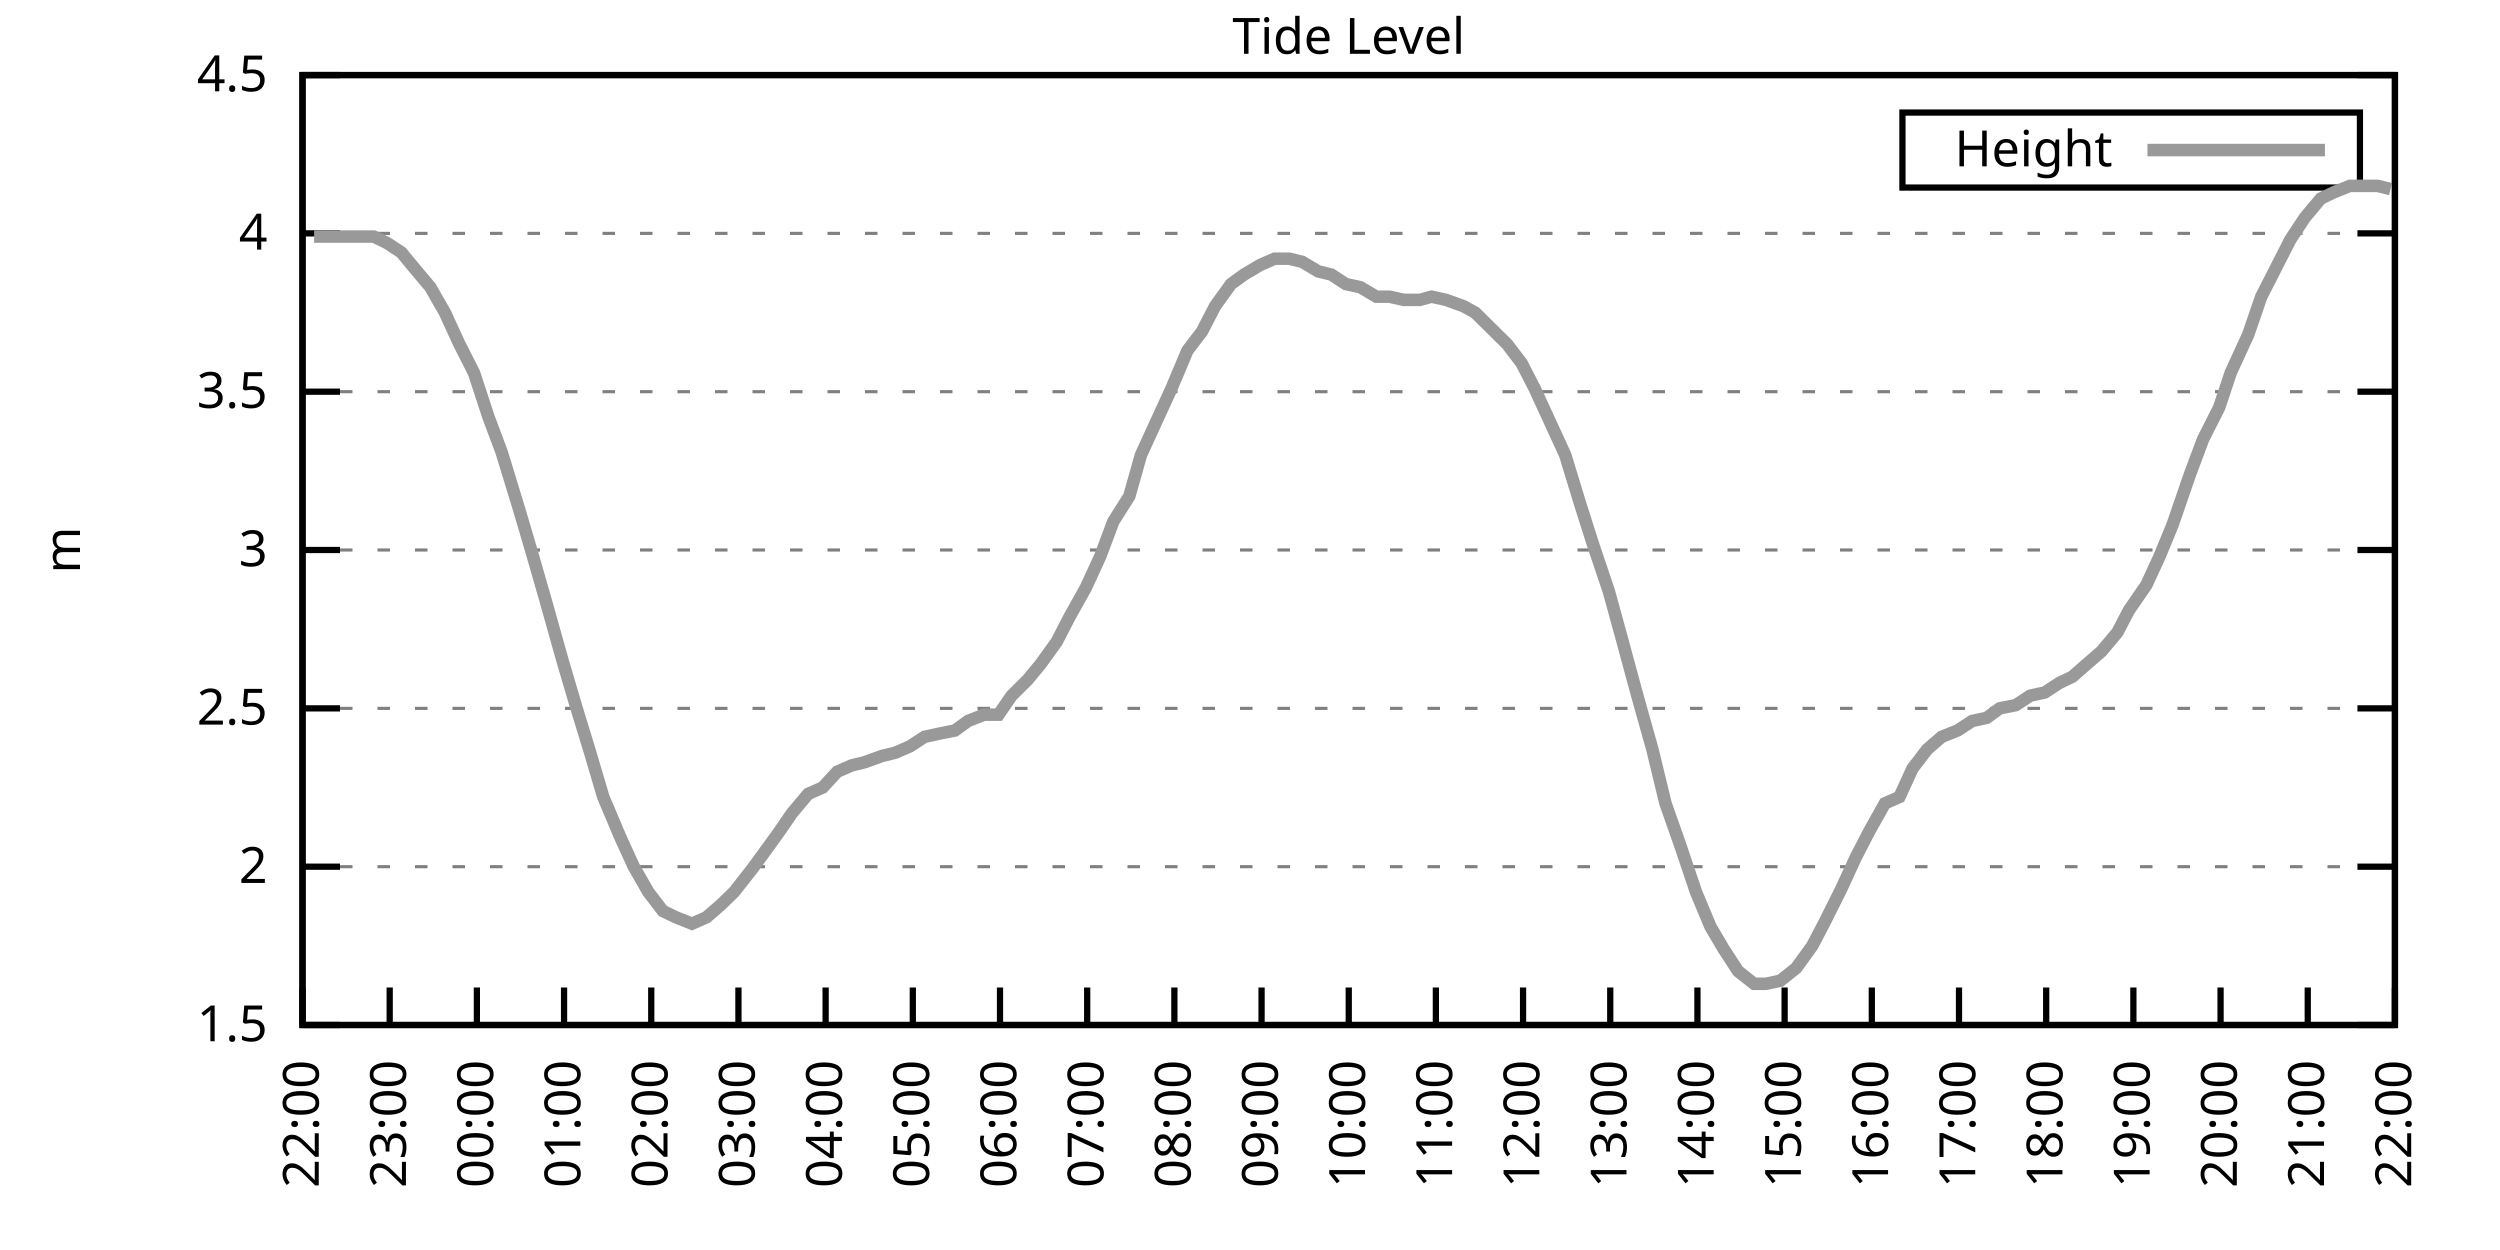
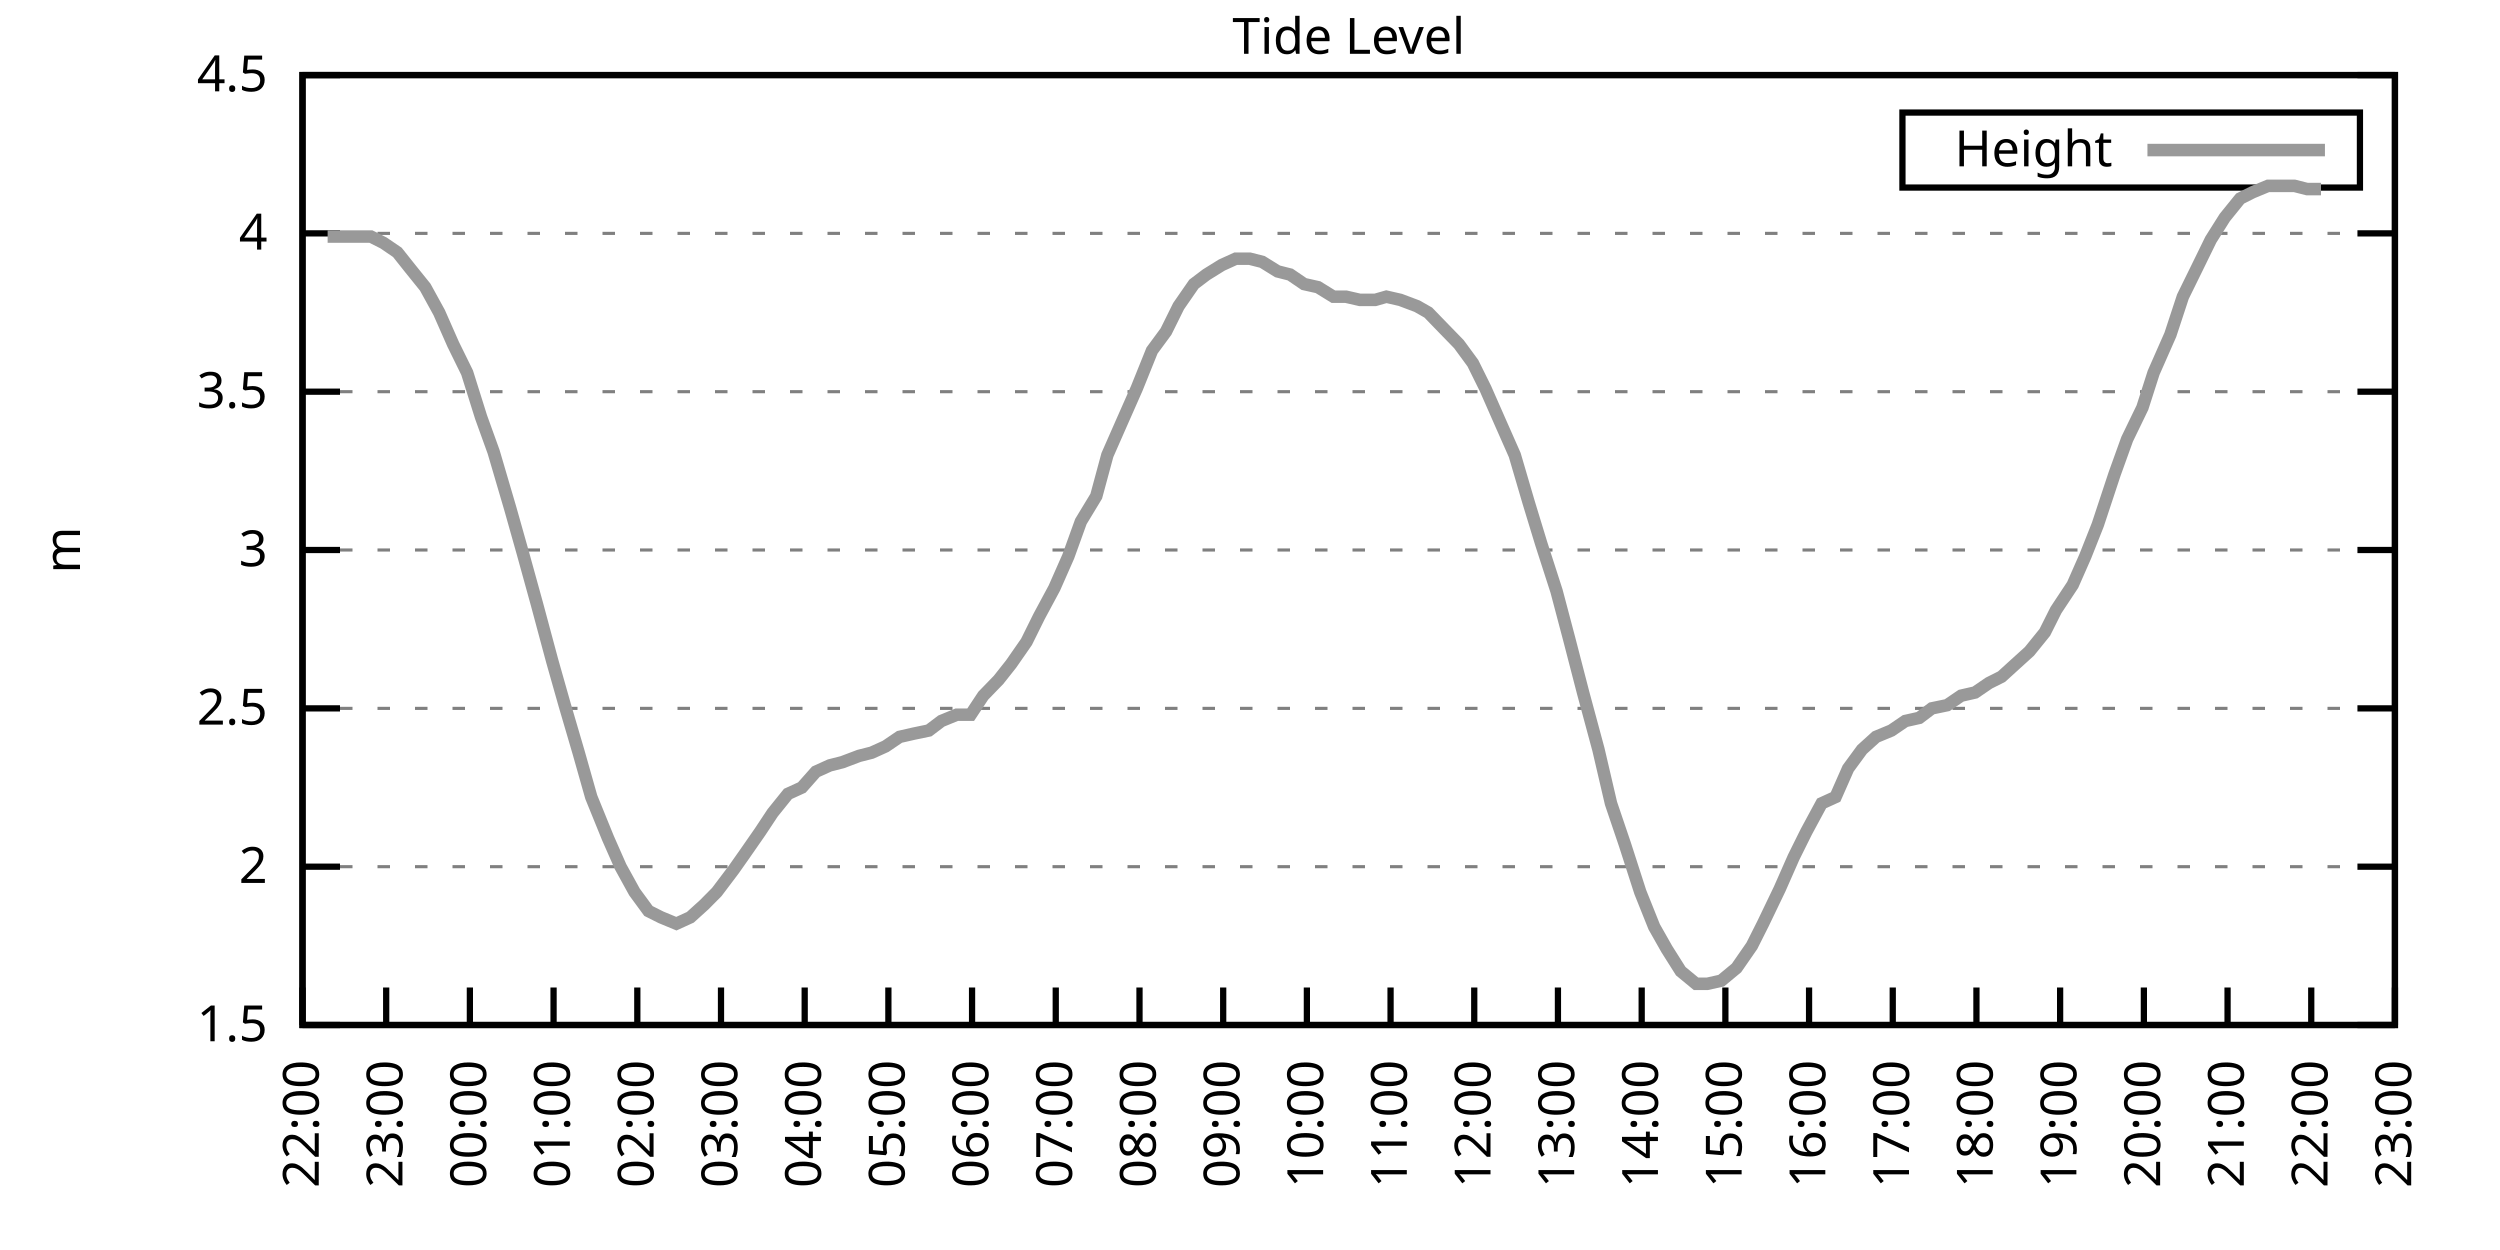
<svg xmlns="http://www.w3.org/2000/svg" xmlns:xlink="http://www.w3.org/1999/xlink" width="400" height="200" viewBox="0 0 400 200">
  <g id="gnuplot_canvas">
    <rect x="0" y="0" width="400" height="200" fill="none" />
    <defs>
      <circle id="gpDot" r="0.5" stroke-width="0.5" stroke="currentColor" />
      <path id="gpPt0" stroke-width="0.333" stroke="currentColor" d="M-1,0 h2 M0,-1 v2" />
      <path id="gpPt1" stroke-width="0.333" stroke="currentColor" d="M-1,-1 L1,1 M1,-1 L-1,1" />
      <path id="gpPt2" stroke-width="0.333" stroke="currentColor" d="M-1,0 L1,0 M0,-1 L0,1 M-1,-1 L1,1 M-1,1 L1,-1" />
      <rect id="gpPt3" stroke-width="0.333" stroke="currentColor" x="-1" y="-1" width="2" height="2" />
      <rect id="gpPt4" stroke-width="0.333" stroke="currentColor" fill="currentColor" x="-1" y="-1" width="2" height="2" />
      <circle id="gpPt5" stroke-width="0.333" stroke="currentColor" cx="0" cy="0" r="1" />
      <use xlink:href="#gpPt5" id="gpPt6" fill="currentColor" stroke="none" />
      <path id="gpPt7" stroke-width="0.333" stroke="currentColor" d="M0,-1.33 L-1.33,0.67 L1.33,0.67 z" />
      <use xlink:href="#gpPt7" id="gpPt8" fill="currentColor" stroke="none" />
      <use xlink:href="#gpPt7" id="gpPt9" stroke="currentColor" transform="rotate(180)" />
      <use xlink:href="#gpPt9" id="gpPt10" fill="currentColor" stroke="none" />
      <use xlink:href="#gpPt3" id="gpPt11" stroke="currentColor" transform="rotate(45)" />
      <use xlink:href="#gpPt11" id="gpPt12" fill="currentColor" stroke="none" />
      <path id="gpPt13" stroke-width="0.333" stroke="currentColor" d="M0,1.330 L1.265,0.411 L0.782,-1.067 L-0.782,-1.076 L-1.265,0.411 z" />
      <use xlink:href="#gpPt13" id="gpPt14" fill="currentColor" stroke="none" />
      <filter id="textbox" filterUnits="objectBoundingBox" x="0" y="0" height="1" width="1">
        <feFlood flood-color="white" flood-opacity="1" result="bgnd" />
        <feComposite in="SourceGraphic" in2="bgnd" operator="atop" />
      </filter>
      <filter id="greybox" filterUnits="objectBoundingBox" x="0" y="0" height="1" width="1">
        <feFlood flood-color="lightgrey" flood-opacity="1" result="grey" />
        <feComposite in="SourceGraphic" in2="grey" operator="atop" />
      </filter>
    </defs>
    <g fill="none" color="white" stroke="currentColor" stroke-width="1.00" stroke-linecap="butt" stroke-linejoin="miter">
</g>
    <g fill="none" color="black" stroke="currentColor" stroke-width="1.00" stroke-linecap="butt" stroke-linejoin="miter">
      <g stroke="none" shape-rendering="crispEdges">
        <polygon fill="rgb(255, 255, 255)" points="48.40,164.00 383.18,164.00 383.18,12.02 48.40,12.02 " />
      </g>
    </g>
    <g fill="none" color="black" stroke="currentColor" stroke-width="1.00" stroke-linecap="butt" stroke-linejoin="miter">
</g>
    <g fill="none" color="black" stroke="black" stroke-width="0.50" stroke-linecap="butt" stroke-linejoin="miter">
</g>
    <g fill="none" color="gray" stroke="currentColor" stroke-width="0.50" stroke-linecap="butt" stroke-linejoin="miter">
      <path stroke="gray" stroke-dasharray="2,4" class="gridline" d="M48.40,164.00 L383.19,164.00  " />
    </g>
    <g fill="none" color="gray" stroke="gray" stroke-width="1.00" stroke-linecap="butt" stroke-linejoin="miter">
</g>
    <g fill="none" color="black" stroke="currentColor" stroke-width="1.00" stroke-linecap="butt" stroke-linejoin="miter">
      <path stroke="black" d="M48.40,164.00 L54.40,164.00 M383.19,164.00 L377.19,164.00  " />
      <g transform="translate(42.80,166.60)" stroke="none" fill="black" font-family="Sans" font-size="8.00" text-anchor="end">
        <text>
          <tspan font-family="Sans"> 1.5</tspan>
        </text>
      </g>
    </g>
    <g fill="none" color="black" stroke="currentColor" stroke-width="1.00" stroke-linecap="butt" stroke-linejoin="miter">
</g>
    <g fill="none" color="black" stroke="black" stroke-width="0.50" stroke-linecap="butt" stroke-linejoin="miter">
</g>
    <g fill="none" color="gray" stroke="currentColor" stroke-width="0.50" stroke-linecap="butt" stroke-linejoin="miter">
      <path stroke="gray" stroke-dasharray="2,4" class="gridline" d="M48.40,138.67 L383.19,138.67  " />
    </g>
    <g fill="none" color="gray" stroke="gray" stroke-width="1.00" stroke-linecap="butt" stroke-linejoin="miter">
</g>
    <g fill="none" color="black" stroke="currentColor" stroke-width="1.00" stroke-linecap="butt" stroke-linejoin="miter">
      <path stroke="black" d="M48.40,138.67 L54.40,138.67 M383.19,138.67 L377.19,138.67  " />
      <g transform="translate(42.80,141.27)" stroke="none" fill="black" font-family="Sans" font-size="8.00" text-anchor="end">
        <text>
          <tspan font-family="Sans"> 2</tspan>
        </text>
      </g>
    </g>
    <g fill="none" color="black" stroke="currentColor" stroke-width="1.00" stroke-linecap="butt" stroke-linejoin="miter">
</g>
    <g fill="none" color="black" stroke="black" stroke-width="0.50" stroke-linecap="butt" stroke-linejoin="miter">
</g>
    <g fill="none" color="gray" stroke="currentColor" stroke-width="0.50" stroke-linecap="butt" stroke-linejoin="miter">
      <path stroke="gray" stroke-dasharray="2,4" class="gridline" d="M48.40,113.34 L383.19,113.34  " />
    </g>
    <g fill="none" color="gray" stroke="gray" stroke-width="1.00" stroke-linecap="butt" stroke-linejoin="miter">
</g>
    <g fill="none" color="black" stroke="currentColor" stroke-width="1.00" stroke-linecap="butt" stroke-linejoin="miter">
      <path stroke="black" d="M48.40,113.34 L54.40,113.34 M383.19,113.34 L377.19,113.34  " />
      <g transform="translate(42.80,115.94)" stroke="none" fill="black" font-family="Sans" font-size="8.00" text-anchor="end">
        <text>
          <tspan font-family="Sans"> 2.5</tspan>
        </text>
      </g>
    </g>
    <g fill="none" color="black" stroke="currentColor" stroke-width="1.00" stroke-linecap="butt" stroke-linejoin="miter">
</g>
    <g fill="none" color="black" stroke="black" stroke-width="0.50" stroke-linecap="butt" stroke-linejoin="miter">
</g>
    <g fill="none" color="gray" stroke="currentColor" stroke-width="0.50" stroke-linecap="butt" stroke-linejoin="miter">
      <path stroke="gray" stroke-dasharray="2,4" class="gridline" d="M48.40,88.00 L383.19,88.00  " />
    </g>
    <g fill="none" color="gray" stroke="gray" stroke-width="1.00" stroke-linecap="butt" stroke-linejoin="miter">
</g>
    <g fill="none" color="black" stroke="currentColor" stroke-width="1.00" stroke-linecap="butt" stroke-linejoin="miter">
      <path stroke="black" d="M48.40,88.00 L54.40,88.00 M383.19,88.00 L377.19,88.00  " />
      <g transform="translate(42.80,90.60)" stroke="none" fill="black" font-family="Sans" font-size="8.00" text-anchor="end">
        <text>
          <tspan font-family="Sans"> 3</tspan>
        </text>
      </g>
    </g>
    <g fill="none" color="black" stroke="currentColor" stroke-width="1.00" stroke-linecap="butt" stroke-linejoin="miter">
</g>
    <g fill="none" color="black" stroke="black" stroke-width="0.50" stroke-linecap="butt" stroke-linejoin="miter">
</g>
    <g fill="none" color="gray" stroke="currentColor" stroke-width="0.50" stroke-linecap="butt" stroke-linejoin="miter">
      <path stroke="gray" stroke-dasharray="2,4" class="gridline" d="M48.40,62.67 L383.19,62.67  " />
    </g>
    <g fill="none" color="gray" stroke="gray" stroke-width="1.00" stroke-linecap="butt" stroke-linejoin="miter">
</g>
    <g fill="none" color="black" stroke="currentColor" stroke-width="1.00" stroke-linecap="butt" stroke-linejoin="miter">
      <path stroke="black" d="M48.40,62.67 L54.40,62.67 M383.19,62.67 L377.19,62.67  " />
      <g transform="translate(42.80,65.27)" stroke="none" fill="black" font-family="Sans" font-size="8.00" text-anchor="end">
        <text>
          <tspan font-family="Sans"> 3.5</tspan>
        </text>
      </g>
    </g>
    <g fill="none" color="black" stroke="currentColor" stroke-width="1.00" stroke-linecap="butt" stroke-linejoin="miter">
</g>
    <g fill="none" color="black" stroke="black" stroke-width="0.50" stroke-linecap="butt" stroke-linejoin="miter">
</g>
    <g fill="none" color="gray" stroke="currentColor" stroke-width="0.50" stroke-linecap="butt" stroke-linejoin="miter">
      <path stroke="gray" stroke-dasharray="2,4" class="gridline" d="M48.40,37.34 L383.19,37.34  " />
    </g>
    <g fill="none" color="gray" stroke="gray" stroke-width="1.00" stroke-linecap="butt" stroke-linejoin="miter">
</g>
    <g fill="none" color="black" stroke="currentColor" stroke-width="1.00" stroke-linecap="butt" stroke-linejoin="miter">
      <path stroke="black" d="M48.40,37.34 L54.40,37.34 M383.19,37.34 L377.19,37.34  " />
      <g transform="translate(42.80,39.94)" stroke="none" fill="black" font-family="Sans" font-size="8.00" text-anchor="end">
        <text>
          <tspan font-family="Sans"> 4</tspan>
        </text>
      </g>
    </g>
    <g fill="none" color="black" stroke="currentColor" stroke-width="1.00" stroke-linecap="butt" stroke-linejoin="miter">
</g>
    <g fill="none" color="black" stroke="black" stroke-width="0.50" stroke-linecap="butt" stroke-linejoin="miter">
</g>
    <g fill="none" color="gray" stroke="currentColor" stroke-width="0.50" stroke-linecap="butt" stroke-linejoin="miter">
      <path stroke="gray" stroke-dasharray="2,4" class="gridline" d="M48.40,12.01 L383.19,12.01  " />
    </g>
    <g fill="none" color="gray" stroke="gray" stroke-width="1.00" stroke-linecap="butt" stroke-linejoin="miter">
</g>
    <g fill="none" color="black" stroke="currentColor" stroke-width="1.00" stroke-linecap="butt" stroke-linejoin="miter">
      <path stroke="black" d="M48.40,12.01 L54.40,12.01 M383.19,12.01 L377.19,12.01  " />
      <g transform="translate(42.80,14.61)" stroke="none" fill="black" font-family="Sans" font-size="8.00" text-anchor="end">
        <text>
          <tspan font-family="Sans"> 4.5</tspan>
        </text>
      </g>
    </g>
    <g fill="none" color="black" stroke="currentColor" stroke-width="1.00" stroke-linecap="butt" stroke-linejoin="miter">
      <path stroke="black" d="M48.40,164.00 L48.40,158.00  " />
      <g transform="translate(51.00,169.60) rotate(270.00)" stroke="none" fill="black" font-family="Sans" font-size="8.00" text-anchor="end">
        <text>
          <tspan font-family="Sans">22:00</tspan>
        </text>
      </g>
    </g>
    <g fill="none" color="black" stroke="currentColor" stroke-width="1.00" stroke-linecap="butt" stroke-linejoin="miter">
-       <path stroke="black" d="M62.35,164.00 L62.35,158.00  " />
-       <g transform="translate(64.95,169.60) rotate(270.00)" stroke="none" fill="black" font-family="Sans" font-size="8.00" text-anchor="end">
+       <path stroke="black" d="M61.79,164.00 L61.79,158.00  " />
+       <g transform="translate(64.39,169.60) rotate(270.00)" stroke="none" fill="black" font-family="Sans" font-size="8.00" text-anchor="end">
        <text>
          <tspan font-family="Sans">23:00</tspan>
        </text>
      </g>
    </g>
    <g fill="none" color="black" stroke="currentColor" stroke-width="1.00" stroke-linecap="butt" stroke-linejoin="miter">
-       <path stroke="black" d="M76.30,164.00 L76.30,158.00  " />
-       <g transform="translate(78.90,169.60) rotate(270.00)" stroke="none" fill="black" font-family="Sans" font-size="8.00" text-anchor="end">
+       <path stroke="black" d="M75.18,164.00 L75.18,158.00  " />
+       <g transform="translate(77.78,169.60) rotate(270.00)" stroke="none" fill="black" font-family="Sans" font-size="8.00" text-anchor="end">
        <text>
          <tspan font-family="Sans">00:00</tspan>
        </text>
      </g>
    </g>
    <g fill="none" color="black" stroke="currentColor" stroke-width="1.00" stroke-linecap="butt" stroke-linejoin="miter">
-       <path stroke="black" d="M90.25,164.00 L90.25,158.00  " />
-       <g transform="translate(92.85,169.60) rotate(270.00)" stroke="none" fill="black" font-family="Sans" font-size="8.00" text-anchor="end">
+       <path stroke="black" d="M88.57,164.00 L88.57,158.00  " />
+       <g transform="translate(91.17,169.60) rotate(270.00)" stroke="none" fill="black" font-family="Sans" font-size="8.00" text-anchor="end">
        <text>
          <tspan font-family="Sans">01:00</tspan>
        </text>
      </g>
    </g>
    <g fill="none" color="black" stroke="currentColor" stroke-width="1.00" stroke-linecap="butt" stroke-linejoin="miter">
-       <path stroke="black" d="M104.20,164.00 L104.20,158.00  " />
-       <g transform="translate(106.80,169.60) rotate(270.00)" stroke="none" fill="black" font-family="Sans" font-size="8.00" text-anchor="end">
+       <path stroke="black" d="M101.97,164.00 L101.97,158.00  " />
+       <g transform="translate(104.57,169.60) rotate(270.00)" stroke="none" fill="black" font-family="Sans" font-size="8.00" text-anchor="end">
        <text>
          <tspan font-family="Sans">02:00</tspan>
        </text>
      </g>
    </g>
    <g fill="none" color="black" stroke="currentColor" stroke-width="1.00" stroke-linecap="butt" stroke-linejoin="miter">
-       <path stroke="black" d="M118.15,164.00 L118.15,158.00  " />
-       <g transform="translate(120.75,169.60) rotate(270.00)" stroke="none" fill="black" font-family="Sans" font-size="8.00" text-anchor="end">
+       <path stroke="black" d="M115.36,164.00 L115.36,158.00  " />
+       <g transform="translate(117.96,169.60) rotate(270.00)" stroke="none" fill="black" font-family="Sans" font-size="8.00" text-anchor="end">
        <text>
          <tspan font-family="Sans">03:00</tspan>
        </text>
      </g>
    </g>
    <g fill="none" color="black" stroke="currentColor" stroke-width="1.00" stroke-linecap="butt" stroke-linejoin="miter">
-       <path stroke="black" d="M132.10,164.00 L132.10,158.00  " />
-       <g transform="translate(134.70,169.60) rotate(270.00)" stroke="none" fill="black" font-family="Sans" font-size="8.00" text-anchor="end">
+       <path stroke="black" d="M128.75,164.00 L128.75,158.00  " />
+       <g transform="translate(131.35,169.60) rotate(270.00)" stroke="none" fill="black" font-family="Sans" font-size="8.00" text-anchor="end">
        <text>
          <tspan font-family="Sans">04:00</tspan>
        </text>
      </g>
    </g>
    <g fill="none" color="black" stroke="currentColor" stroke-width="1.00" stroke-linecap="butt" stroke-linejoin="miter">
-       <path stroke="black" d="M146.05,164.00 L146.05,158.00  " />
-       <g transform="translate(148.65,169.60) rotate(270.00)" stroke="none" fill="black" font-family="Sans" font-size="8.00" text-anchor="end">
+       <path stroke="black" d="M142.14,164.00 L142.14,158.00  " />
+       <g transform="translate(144.74,169.60) rotate(270.00)" stroke="none" fill="black" font-family="Sans" font-size="8.00" text-anchor="end">
        <text>
          <tspan font-family="Sans">05:00</tspan>
        </text>
      </g>
    </g>
    <g fill="none" color="black" stroke="currentColor" stroke-width="1.00" stroke-linecap="butt" stroke-linejoin="miter">
-       <path stroke="black" d="M160.00,164.00 L160.00,158.00  " />
-       <g transform="translate(162.60,169.60) rotate(270.00)" stroke="none" fill="black" font-family="Sans" font-size="8.00" text-anchor="end">
+       <path stroke="black" d="M155.53,164.00 L155.53,158.00  " />
+       <g transform="translate(158.13,169.60) rotate(270.00)" stroke="none" fill="black" font-family="Sans" font-size="8.00" text-anchor="end">
        <text>
          <tspan font-family="Sans">06:00</tspan>
        </text>
      </g>
    </g>
    <g fill="none" color="black" stroke="currentColor" stroke-width="1.00" stroke-linecap="butt" stroke-linejoin="miter">
-       <path stroke="black" d="M173.95,164.00 L173.95,158.00  " />
-       <g transform="translate(176.55,169.60) rotate(270.00)" stroke="none" fill="black" font-family="Sans" font-size="8.00" text-anchor="end">
+       <path stroke="black" d="M168.92,164.00 L168.92,158.00  " />
+       <g transform="translate(171.52,169.60) rotate(270.00)" stroke="none" fill="black" font-family="Sans" font-size="8.00" text-anchor="end">
        <text>
          <tspan font-family="Sans">07:00</tspan>
        </text>
      </g>
    </g>
    <g fill="none" color="black" stroke="currentColor" stroke-width="1.00" stroke-linecap="butt" stroke-linejoin="miter">
-       <path stroke="black" d="M187.90,164.00 L187.90,158.00  " />
-       <g transform="translate(190.50,169.60) rotate(270.00)" stroke="none" fill="black" font-family="Sans" font-size="8.00" text-anchor="end">
+       <path stroke="black" d="M182.32,164.00 L182.32,158.00  " />
+       <g transform="translate(184.92,169.60) rotate(270.00)" stroke="none" fill="black" font-family="Sans" font-size="8.00" text-anchor="end">
        <text>
          <tspan font-family="Sans">08:00</tspan>
        </text>
      </g>
    </g>
    <g fill="none" color="black" stroke="currentColor" stroke-width="1.00" stroke-linecap="butt" stroke-linejoin="miter">
-       <path stroke="black" d="M201.85,164.00 L201.85,158.00  " />
-       <g transform="translate(204.45,169.60) rotate(270.00)" stroke="none" fill="black" font-family="Sans" font-size="8.00" text-anchor="end">
+       <path stroke="black" d="M195.71,164.00 L195.71,158.00  " />
+       <g transform="translate(198.31,169.60) rotate(270.00)" stroke="none" fill="black" font-family="Sans" font-size="8.00" text-anchor="end">
        <text>
          <tspan font-family="Sans">09:00</tspan>
        </text>
      </g>
    </g>
    <g fill="none" color="black" stroke="currentColor" stroke-width="1.00" stroke-linecap="butt" stroke-linejoin="miter">
-       <path stroke="black" d="M215.80,164.00 L215.80,158.00  " />
-       <g transform="translate(218.40,169.60) rotate(270.00)" stroke="none" fill="black" font-family="Sans" font-size="8.00" text-anchor="end">
+       <path stroke="black" d="M209.10,164.00 L209.10,158.00  " />
+       <g transform="translate(211.70,169.60) rotate(270.00)" stroke="none" fill="black" font-family="Sans" font-size="8.00" text-anchor="end">
        <text>
          <tspan font-family="Sans">10:00</tspan>
        </text>
      </g>
    </g>
    <g fill="none" color="black" stroke="currentColor" stroke-width="1.00" stroke-linecap="butt" stroke-linejoin="miter">
-       <path stroke="black" d="M229.74,164.00 L229.74,158.00  " />
-       <g transform="translate(232.34,169.60) rotate(270.00)" stroke="none" fill="black" font-family="Sans" font-size="8.00" text-anchor="end">
+       <path stroke="black" d="M222.49,164.00 L222.49,158.00  " />
+       <g transform="translate(225.09,169.60) rotate(270.00)" stroke="none" fill="black" font-family="Sans" font-size="8.00" text-anchor="end">
        <text>
          <tspan font-family="Sans">11:00</tspan>
        </text>
      </g>
    </g>
    <g fill="none" color="black" stroke="currentColor" stroke-width="1.00" stroke-linecap="butt" stroke-linejoin="miter">
-       <path stroke="black" d="M243.69,164.00 L243.69,158.00  " />
-       <g transform="translate(246.29,169.60) rotate(270.00)" stroke="none" fill="black" font-family="Sans" font-size="8.00" text-anchor="end">
+       <path stroke="black" d="M235.88,164.00 L235.88,158.00  " />
+       <g transform="translate(238.48,169.60) rotate(270.00)" stroke="none" fill="black" font-family="Sans" font-size="8.00" text-anchor="end">
        <text>
          <tspan font-family="Sans">12:00</tspan>
        </text>
      </g>
    </g>
    <g fill="none" color="black" stroke="currentColor" stroke-width="1.00" stroke-linecap="butt" stroke-linejoin="miter">
-       <path stroke="black" d="M257.64,164.00 L257.64,158.00  " />
-       <g transform="translate(260.24,169.60) rotate(270.00)" stroke="none" fill="black" font-family="Sans" font-size="8.00" text-anchor="end">
+       <path stroke="black" d="M249.27,164.00 L249.27,158.00  " />
+       <g transform="translate(251.87,169.60) rotate(270.00)" stroke="none" fill="black" font-family="Sans" font-size="8.00" text-anchor="end">
        <text>
          <tspan font-family="Sans">13:00</tspan>
        </text>
      </g>
    </g>
    <g fill="none" color="black" stroke="currentColor" stroke-width="1.00" stroke-linecap="butt" stroke-linejoin="miter">
-       <path stroke="black" d="M271.59,164.00 L271.59,158.00  " />
-       <g transform="translate(274.19,169.60) rotate(270.00)" stroke="none" fill="black" font-family="Sans" font-size="8.00" text-anchor="end">
+       <path stroke="black" d="M262.67,164.00 L262.67,158.00  " />
+       <g transform="translate(265.27,169.60) rotate(270.00)" stroke="none" fill="black" font-family="Sans" font-size="8.00" text-anchor="end">
        <text>
          <tspan font-family="Sans">14:00</tspan>
        </text>
      </g>
    </g>
    <g fill="none" color="black" stroke="currentColor" stroke-width="1.00" stroke-linecap="butt" stroke-linejoin="miter">
-       <path stroke="black" d="M285.54,164.00 L285.54,158.00  " />
-       <g transform="translate(288.14,169.60) rotate(270.00)" stroke="none" fill="black" font-family="Sans" font-size="8.00" text-anchor="end">
+       <path stroke="black" d="M276.06,164.00 L276.06,158.00  " />
+       <g transform="translate(278.66,169.60) rotate(270.00)" stroke="none" fill="black" font-family="Sans" font-size="8.00" text-anchor="end">
        <text>
          <tspan font-family="Sans">15:00</tspan>
        </text>
      </g>
    </g>
    <g fill="none" color="black" stroke="currentColor" stroke-width="1.00" stroke-linecap="butt" stroke-linejoin="miter">
-       <path stroke="black" d="M299.49,164.00 L299.49,158.00  " />
-       <g transform="translate(302.09,169.60) rotate(270.00)" stroke="none" fill="black" font-family="Sans" font-size="8.00" text-anchor="end">
+       <path stroke="black" d="M289.45,164.00 L289.45,158.00  " />
+       <g transform="translate(292.05,169.60) rotate(270.00)" stroke="none" fill="black" font-family="Sans" font-size="8.00" text-anchor="end">
        <text>
          <tspan font-family="Sans">16:00</tspan>
        </text>
      </g>
    </g>
    <g fill="none" color="black" stroke="currentColor" stroke-width="1.00" stroke-linecap="butt" stroke-linejoin="miter">
-       <path stroke="black" d="M313.44,164.00 L313.44,158.00  " />
-       <g transform="translate(316.04,169.60) rotate(270.00)" stroke="none" fill="black" font-family="Sans" font-size="8.00" text-anchor="end">
+       <path stroke="black" d="M302.84,164.00 L302.84,158.00  " />
+       <g transform="translate(305.44,169.60) rotate(270.00)" stroke="none" fill="black" font-family="Sans" font-size="8.00" text-anchor="end">
        <text>
          <tspan font-family="Sans">17:00</tspan>
        </text>
      </g>
    </g>
    <g fill="none" color="black" stroke="currentColor" stroke-width="1.00" stroke-linecap="butt" stroke-linejoin="miter">
-       <path stroke="black" d="M327.39,164.00 L327.39,158.00  " />
-       <g transform="translate(329.99,169.60) rotate(270.00)" stroke="none" fill="black" font-family="Sans" font-size="8.00" text-anchor="end">
+       <path stroke="black" d="M316.23,164.00 L316.23,158.00  " />
+       <g transform="translate(318.83,169.60) rotate(270.00)" stroke="none" fill="black" font-family="Sans" font-size="8.00" text-anchor="end">
        <text>
          <tspan font-family="Sans">18:00</tspan>
        </text>
      </g>
    </g>
    <g fill="none" color="black" stroke="currentColor" stroke-width="1.00" stroke-linecap="butt" stroke-linejoin="miter">
-       <path stroke="black" d="M341.34,164.00 L341.34,158.00  " />
-       <g transform="translate(343.94,169.60) rotate(270.00)" stroke="none" fill="black" font-family="Sans" font-size="8.00" text-anchor="end">
+       <path stroke="black" d="M329.62,164.00 L329.62,158.00  " />
+       <g transform="translate(332.22,169.60) rotate(270.00)" stroke="none" fill="black" font-family="Sans" font-size="8.00" text-anchor="end">
        <text>
          <tspan font-family="Sans">19:00</tspan>
        </text>
      </g>
    </g>
    <g fill="none" color="black" stroke="currentColor" stroke-width="1.00" stroke-linecap="butt" stroke-linejoin="miter">
-       <path stroke="black" d="M355.29,164.00 L355.29,158.00  " />
-       <g transform="translate(357.89,169.60) rotate(270.00)" stroke="none" fill="black" font-family="Sans" font-size="8.00" text-anchor="end">
+       <path stroke="black" d="M343.02,164.00 L343.02,158.00  " />
+       <g transform="translate(345.62,169.60) rotate(270.00)" stroke="none" fill="black" font-family="Sans" font-size="8.00" text-anchor="end">
        <text>
          <tspan font-family="Sans">20:00</tspan>
        </text>
      </g>
    </g>
    <g fill="none" color="black" stroke="currentColor" stroke-width="1.00" stroke-linecap="butt" stroke-linejoin="miter">
-       <path stroke="black" d="M369.24,164.00 L369.24,158.00  " />
-       <g transform="translate(371.84,169.60) rotate(270.00)" stroke="none" fill="black" font-family="Sans" font-size="8.00" text-anchor="end">
+       <path stroke="black" d="M356.41,164.00 L356.41,158.00  " />
+       <g transform="translate(359.01,169.60) rotate(270.00)" stroke="none" fill="black" font-family="Sans" font-size="8.00" text-anchor="end">
        <text>
          <tspan font-family="Sans">21:00</tspan>
+         </text>
+       </g>
+     </g>
+     <g fill="none" color="black" stroke="currentColor" stroke-width="1.00" stroke-linecap="butt" stroke-linejoin="miter">
+       <path stroke="black" d="M369.80,164.00 L369.80,158.00  " />
+       <g transform="translate(372.40,169.60) rotate(270.00)" stroke="none" fill="black" font-family="Sans" font-size="8.00" text-anchor="end">
+         <text>
+           <tspan font-family="Sans">22:00</tspan>
        </text>
      </g>
    </g>
    <g fill="none" color="black" stroke="currentColor" stroke-width="1.00" stroke-linecap="butt" stroke-linejoin="miter">
      <path stroke="black" d="M383.19,164.00 L383.19,158.00  " />
      <g transform="translate(385.79,169.60) rotate(270.00)" stroke="none" fill="black" font-family="Sans" font-size="8.00" text-anchor="end">
        <text>
-           <tspan font-family="Sans">22:00</tspan>
+           <tspan font-family="Sans">23:00</tspan>
        </text>
      </g>
    </g>
    <g fill="none" color="black" stroke="currentColor" stroke-width="1.00" stroke-linecap="butt" stroke-linejoin="miter">
</g>
    <g fill="none" color="black" stroke="currentColor" stroke-width="1.00" stroke-linecap="butt" stroke-linejoin="miter">
      <path stroke="black" d="M48.40,12.01 L48.40,164.00 L383.19,164.00 L383.19,12.01 L48.40,12.01 Z  " />
    </g>
    <g fill="none" color="black" stroke="currentColor" stroke-width="1.00" stroke-linecap="butt" stroke-linejoin="miter">
</g>
    <g fill="none" color="black" stroke="currentColor" stroke-width="1.00" stroke-linecap="butt" stroke-linejoin="miter">
      <path stroke="black" d="M304.39,30.01 L304.39,18.01 L377.59,18.01 L377.59,30.01 L304.39,30.01 Z  " />
    </g>
    <g id="Tide_level_plot_1">
      <g fill="none" color="white" stroke="black" stroke-width="2.00" stroke-linecap="butt" stroke-linejoin="miter">
</g>
      <g fill="none" color="black" stroke="currentColor" stroke-width="2.00" stroke-linecap="butt" stroke-linejoin="miter">
        <g transform="translate(337.99,26.61)" stroke="none" fill="black" font-family="Sans" font-size="8.00" text-anchor="end">
          <text>
            <tspan font-family="Sans">Height</tspan>
          </text>
        </g>
      </g>
      <g fill="none" color="black" stroke="currentColor" stroke-width="2.00" stroke-linecap="butt" stroke-linejoin="miter">
-         <path stroke="rgb(153, 153, 153)" d="M343.59,24.01 L371.99,24.01 M50.26,37.85 L52.58,37.85 L54.68,37.85 L57.23,37.85 L59.79,37.85 L61.88,38.86   L64.21,40.38 L66.30,42.91 L68.86,45.95 L71.18,50.01 L73.51,55.07 L75.83,59.63 L78.16,66.73 L80.25,72.30   L83.04,81.42 L85.13,88.51 L87.46,96.62 L90.02,105.74 L92.11,112.83 L94.43,120.43 L96.53,127.52 L99.32,134.11   L101.41,138.67 L103.73,142.72 L106.06,145.76 L108.15,146.77 L110.71,147.79 L113.03,146.77 L115.36,144.75 L117.45,142.72   L120.24,139.17 L122.10,136.64 L124.66,133.10 L126.75,130.06 L129.31,127.02 L131.63,126.00 L133.96,123.47 L136.28,122.46   L138.37,121.95 L141.16,120.94 L143.26,120.43 L145.58,119.42 L147.91,117.90 L150.23,117.39 L152.79,116.88 L154.88,115.36   L157.44,114.35 L159.76,114.35 L161.86,111.31 L164.41,108.78 L166.51,106.24 L169.06,102.70 L171.16,98.64 L173.71,94.08   L176.04,89.02 L178.13,83.45 L180.69,79.39 L182.55,72.81 L184.87,67.74 L187.43,62.17 L189.99,56.09 L192.31,53.05   L194.41,48.99 L196.96,45.45 L199.06,43.93 L201.61,42.41 L203.94,41.39 L206.26,41.39 L208.36,41.90 L210.91,43.42   L213.01,43.93 L215.33,45.45 L217.65,45.95 L220.21,47.47 L222.30,47.47 L224.63,47.98 L227.19,47.98 L229.05,47.47   L231.37,47.98 L234.16,48.99 L236.02,50.01 L238.58,52.54 L241.14,55.07 L243.46,58.11 L245.55,62.17 L248.11,67.74   L250.44,72.81 L252.76,80.41 L254.85,86.99 L257.41,94.59 L259.50,102.19 L261.83,110.80 L264.39,119.92 L266.48,128.54   L268.80,135.12 L271.36,142.72 L273.69,148.29 L275.78,151.84 L278.10,155.39 L280.66,157.41 L282.52,157.41 L284.85,156.91   L287.40,154.88 L289.96,151.33 L291.82,147.79 L294.61,142.21 L296.94,137.15 L299.03,133.10 L301.58,128.54 L303.91,127.52   L306.00,122.96 L308.33,119.92 L310.65,117.90 L313.21,116.88 L315.53,115.36 L317.86,114.86 L319.95,113.34 L322.51,112.83   L324.83,111.31 L327.16,110.80 L329.48,109.28 L331.58,108.27 L333.90,106.24 L336.23,104.22 L338.78,101.18 L340.64,97.63   L343.43,93.58 L345.53,89.02 L347.62,83.95 L350.41,75.85 L352.50,70.27 L355.06,65.21 L356.92,59.63 L359.71,53.55   L361.80,47.47 L364.13,42.91 L366.45,38.35 L368.78,34.81 L371.33,31.77 L373.43,30.76 L375.98,29.74 L378.08,29.74   L380.40,29.74 L382.49,30.25  " />
+         <path stroke="rgb(153, 153, 153)" d="M343.59,24.01 L371.99,24.01 M52.42,37.85 L54.43,37.85 L56.88,37.85 L59.34,37.85 L61.35,38.86 L63.58,40.38   L65.59,42.91 L68.04,45.95 L70.27,50.01 L72.50,55.07 L74.74,59.63 L76.97,66.73 L78.98,72.30 L81.66,81.42   L83.66,88.51 L85.90,96.62 L88.35,105.74 L90.36,112.83 L92.59,120.43 L94.60,127.52 L97.28,134.11 L99.29,138.67   L101.52,142.72 L103.75,145.76 L105.76,146.77 L108.22,147.79 L110.45,146.77 L112.68,144.75 L114.69,142.72 L117.37,139.17   L119.15,136.64 L121.61,133.10 L123.62,130.06 L126.07,127.02 L128.30,126.00 L130.54,123.47 L132.77,122.46 L134.78,121.95   L137.45,120.94 L139.46,120.43 L141.69,119.42 L143.93,117.90 L146.16,117.39 L148.61,116.88 L150.62,115.36 L153.08,114.35   L155.31,114.35 L157.32,111.31 L159.77,108.78 L161.78,106.24 L164.24,102.70 L166.25,98.64 L168.70,94.08 L170.93,89.02   L172.94,83.45 L175.40,79.39 L177.18,72.81 L179.41,67.74 L181.87,62.17 L184.32,56.09 L186.56,53.05 L188.57,48.99   L191.02,45.45 L193.03,43.93 L195.48,42.41 L197.72,41.39 L199.95,41.39 L201.96,41.90 L204.41,43.42 L206.42,43.93   L208.65,45.45 L210.88,45.95 L213.34,47.47 L215.35,47.47 L217.58,47.98 L220.04,47.98 L221.82,47.47 L224.05,47.98   L226.73,48.99 L228.52,50.01 L230.97,52.54 L233.43,55.07 L235.66,58.11 L237.67,62.17 L240.12,67.74 L242.36,72.81   L244.59,80.41 L246.60,86.99 L249.05,94.59 L251.06,102.19 L253.29,110.80 L255.75,119.92 L257.76,128.54 L259.99,135.12   L262.44,142.72 L264.67,148.29 L266.68,151.84 L268.92,155.39 L271.37,157.41 L273.16,157.41 L275.39,156.91 L277.84,154.88   L280.30,151.33 L282.08,147.79 L284.76,142.21 L286.99,137.15 L289.00,133.10 L291.46,128.54 L293.69,127.52 L295.70,122.96   L297.93,119.92 L300.16,117.90 L302.62,116.88 L304.85,115.36 L307.08,114.86 L309.09,113.34 L311.54,112.83 L313.78,111.31   L316.01,110.80 L318.24,109.28 L320.25,108.27 L322.48,106.24 L324.71,104.22 L327.17,101.18 L328.95,97.63 L331.63,93.58   L333.64,89.02 L335.65,83.95 L338.33,75.85 L340.34,70.27 L342.79,65.21 L344.58,59.63 L347.26,53.55 L349.26,47.47   L351.50,42.91 L353.73,38.35 L355.96,34.81 L358.42,31.77 L360.42,30.76 L362.88,29.74 L364.89,29.74 L367.12,29.74   L369.13,30.25 L371.36,30.25  " />
      </g>
    </g>
    <g fill="none" color="black" stroke="currentColor" stroke-width="2.00" stroke-linecap="butt" stroke-linejoin="miter">
</g>
    <g fill="none" color="black" stroke="black" stroke-width="1.00" stroke-linecap="butt" stroke-linejoin="miter">
</g>
    <g fill="none" color="black" stroke="currentColor" stroke-width="1.00" stroke-linecap="butt" stroke-linejoin="miter">
      <path stroke="black" d="M48.40,12.01 L48.40,164.00 L383.19,164.00 L383.19,12.01 L48.40,12.01 Z  " />
      <g transform="translate(12.80,88.01) rotate(270.00)" stroke="none" fill="black" font-family="Sans" font-size="8.00" text-anchor="middle">
        <text>
          <tspan font-family="Sans">m</tspan>
        </text>
      </g>
    </g>
    <g fill="none" color="black" stroke="currentColor" stroke-width="1.00" stroke-linecap="butt" stroke-linejoin="miter">
</g>
    <g fill="none" color="black" stroke="currentColor" stroke-width="1.00" stroke-linecap="butt" stroke-linejoin="miter">
      <g transform="translate(215.79,8.61)" stroke="none" fill="black" font-family="Sans" font-size="8.00" text-anchor="middle">
        <text>
          <tspan font-family="Sans">Tide Level</tspan>
        </text>
      </g>
    </g>
    <g fill="none" color="black" stroke="currentColor" stroke-width="1.00" stroke-linecap="butt" stroke-linejoin="miter">
</g>
  </g>
</svg>
